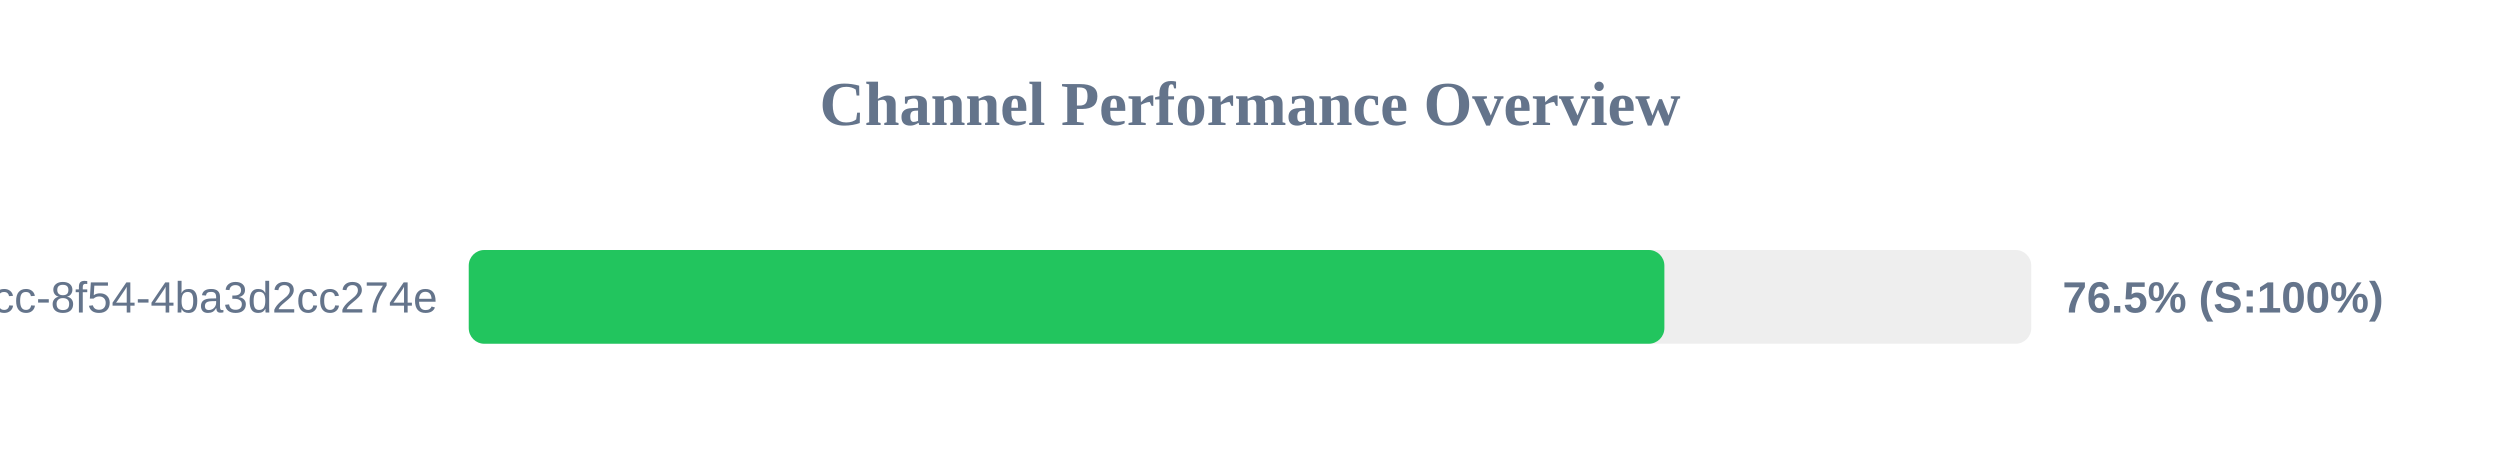
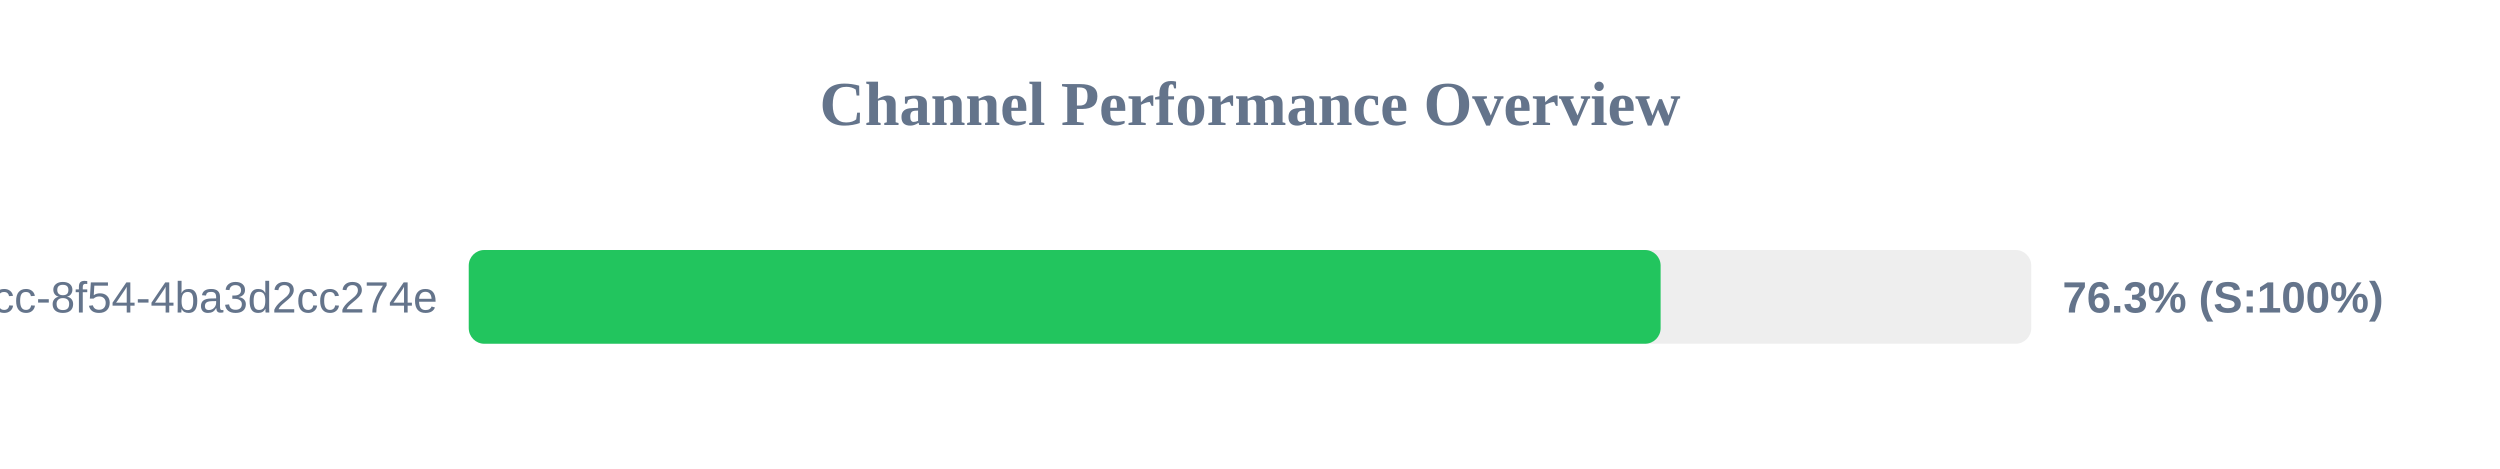
<svg xmlns="http://www.w3.org/2000/svg" width="800" height="150" version="1.1">
  <style>
        .row { font: 14px Arial; fill: #64748b; }
        .score { font: bold 14px Arial; fill: #64748b; }
    </style>
  <text x="400" y="40" text-anchor="middle" font-size="20px" font-weight="bold" fill="#64748b">Channel Performance Overview</text>
  <rect x="150" y="80" width="500" height="30" fill="#eee" rx="5" />
-   <rect x="150" y="80" width="382.6" height="30" fill="#22c55e" rx="5" />
+   <rect x="150" y="80" width="381.4" height="30" fill="#22c55e" rx="5" />
  <text x="140" y="100" text-anchor="end" class="row">?uuid=45cc0b3a-0adb-4dcc-8f54-4ba3d2cc274e</text>
-   <text x="660" y="100" text-anchor="start" class="score">76.5% (S:100%)</text>
+   <text x="660" y="100" text-anchor="start" class="score">76.3% (S:100%)</text>
</svg>
